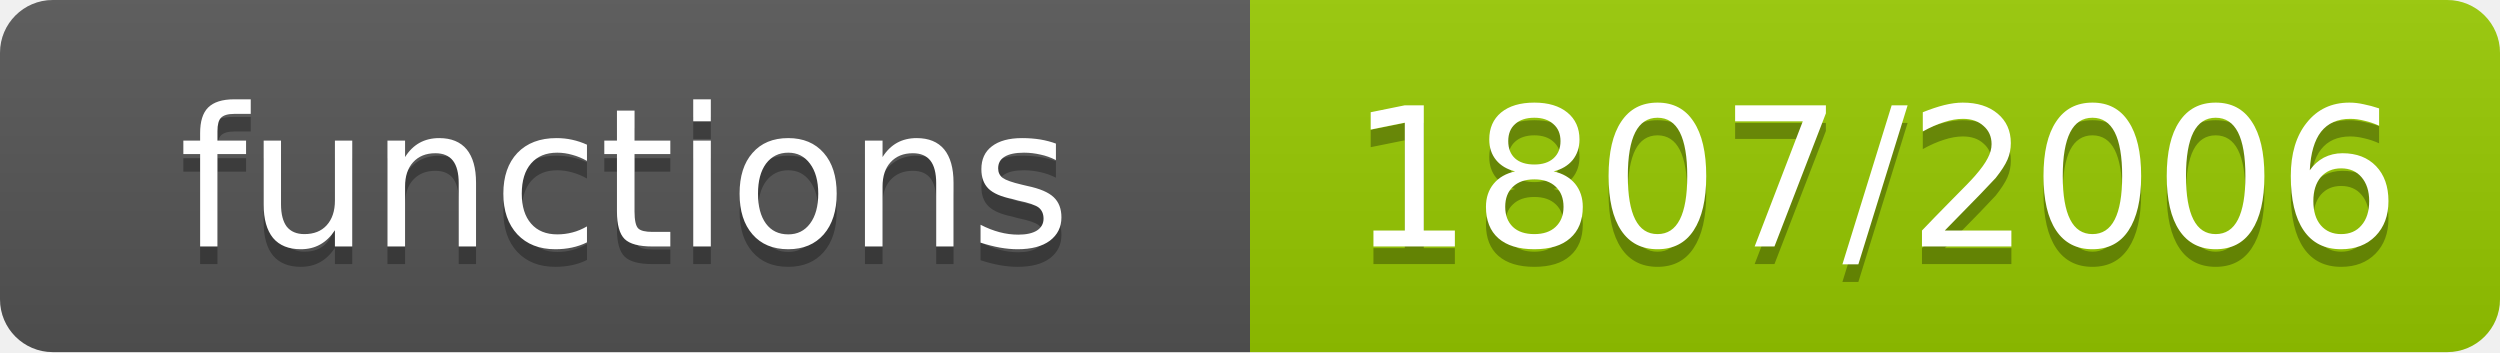
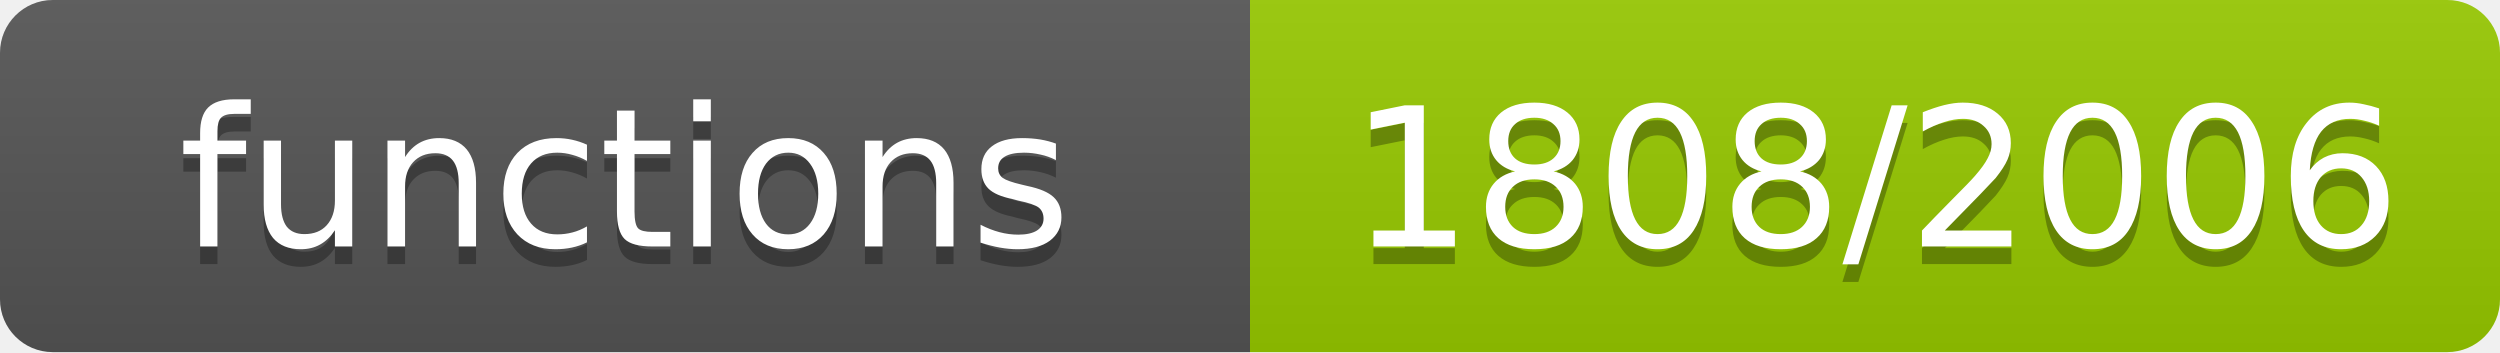
- <svg xmlns="http://www.w3.org/2000/svg" width="142" height="20" role="img" aria-label="functions: 1807/2006">
+ <svg xmlns="http://www.w3.org/2000/svg" width="142" height="20" role="img" aria-label="functions: 1808/2006">
  <linearGradient id="s" x2="0" y2="100%">
    <stop offset="0" stop-color="#bbb" stop-opacity=".1" />
    <stop offset="1" stop-opacity=".1" />
  </linearGradient>
  <clipPath id="r">
    <rect width="142" height="20" rx="3" fill="#fff" />
  </clipPath>
  <g clip-path="url(#r)">
    <rect width="71" height="20" fill="#555" />
    <rect x="71" width="71" height="20" fill="#97ca00" />
    <rect width="142" height="20" fill="url(#s)" />
  </g>
  <g fill="#fff" text-anchor="middle" font-family="Verdana,Geneva,DejaVu Sans,sans-serif" font-size="11">
    <text x="35.5" y="15" fill="#010101" fill-opacity=".3">functions</text>
    <text x="35.5" y="14">functions</text>
-     <text x="106.5" y="15" fill="#010101" fill-opacity=".3">1807/2006</text>
-     <text x="106.5" y="14">1807/2006</text>
+     <text x="106.5" y="15" fill="#010101" fill-opacity=".3">1808/2006</text>
+     <text x="106.5" y="14">1808/2006</text>
  </g>
</svg>
